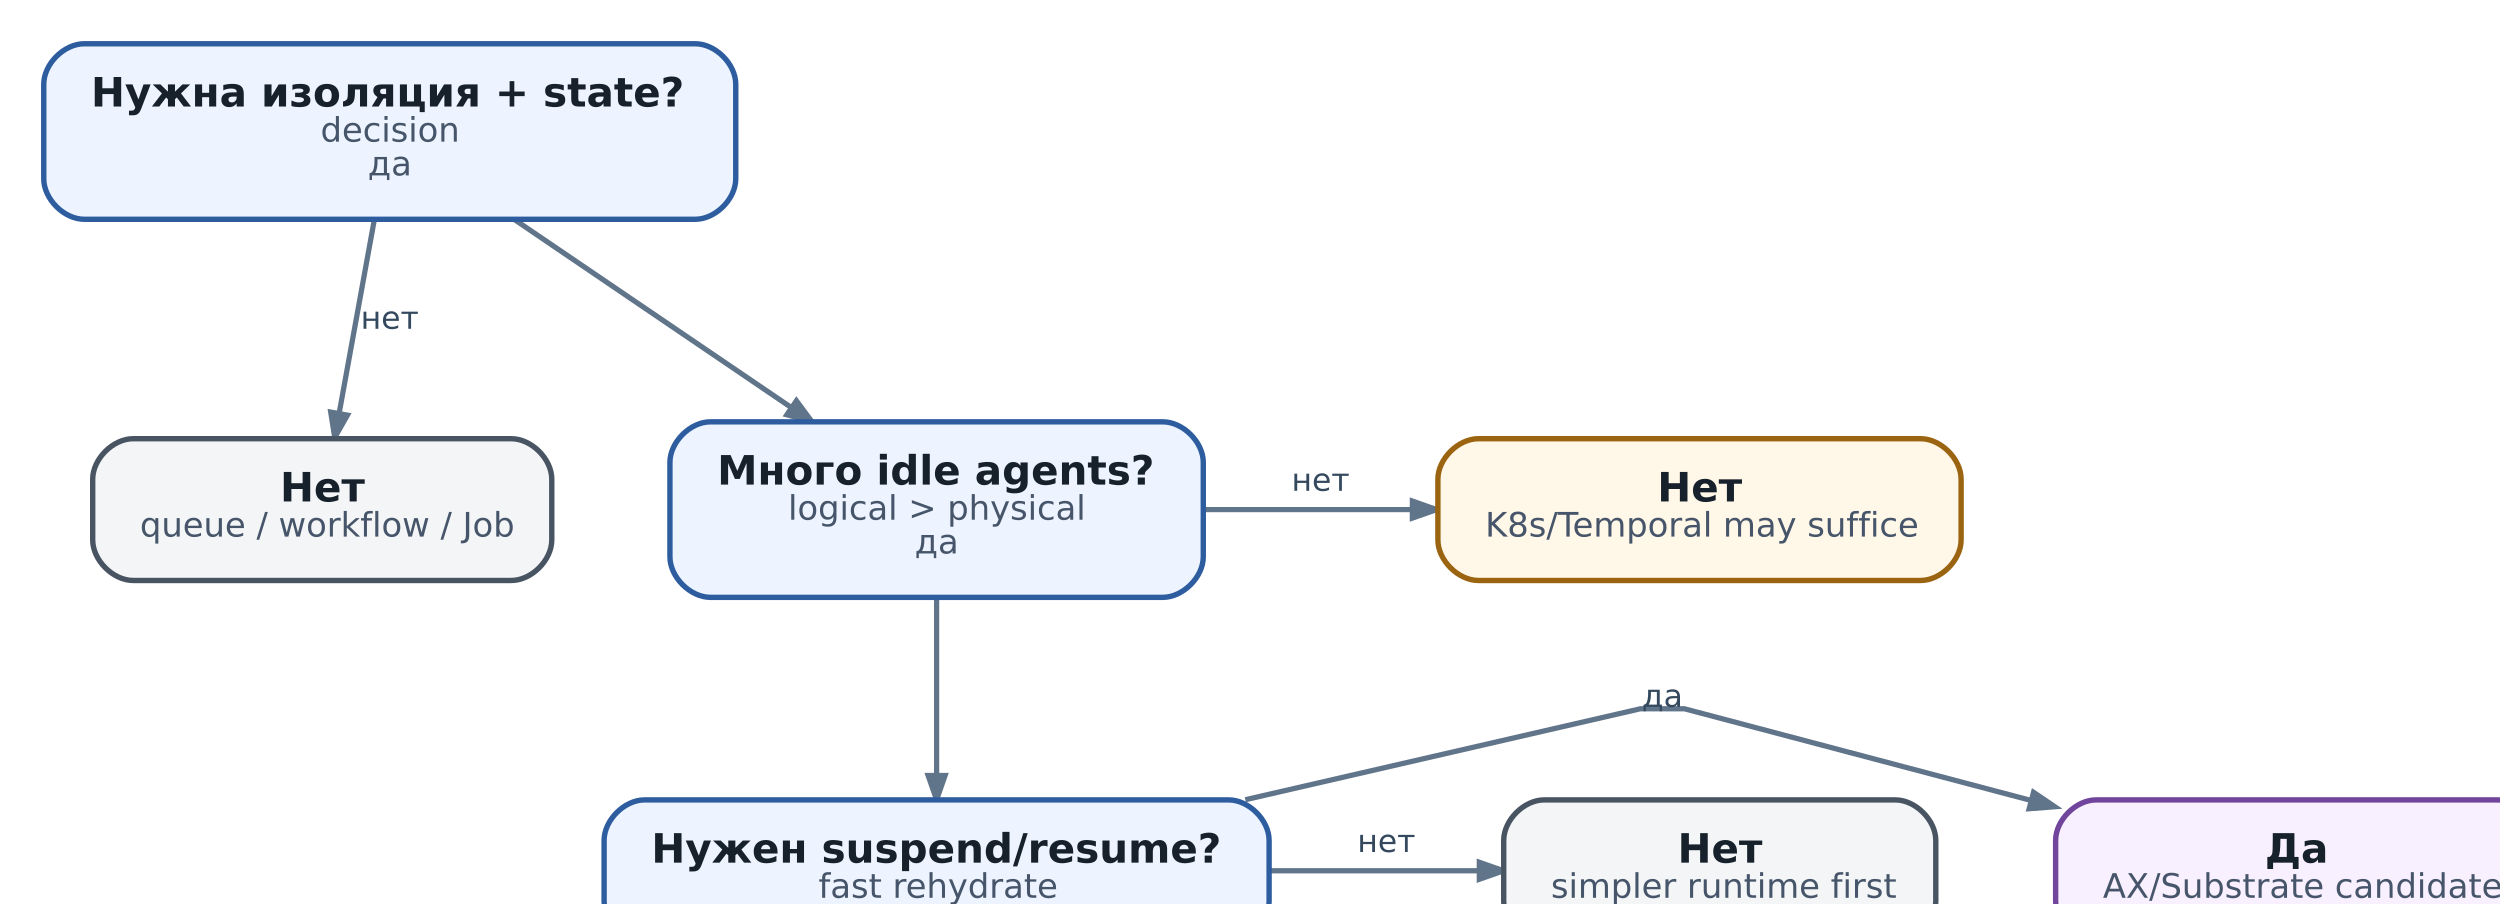
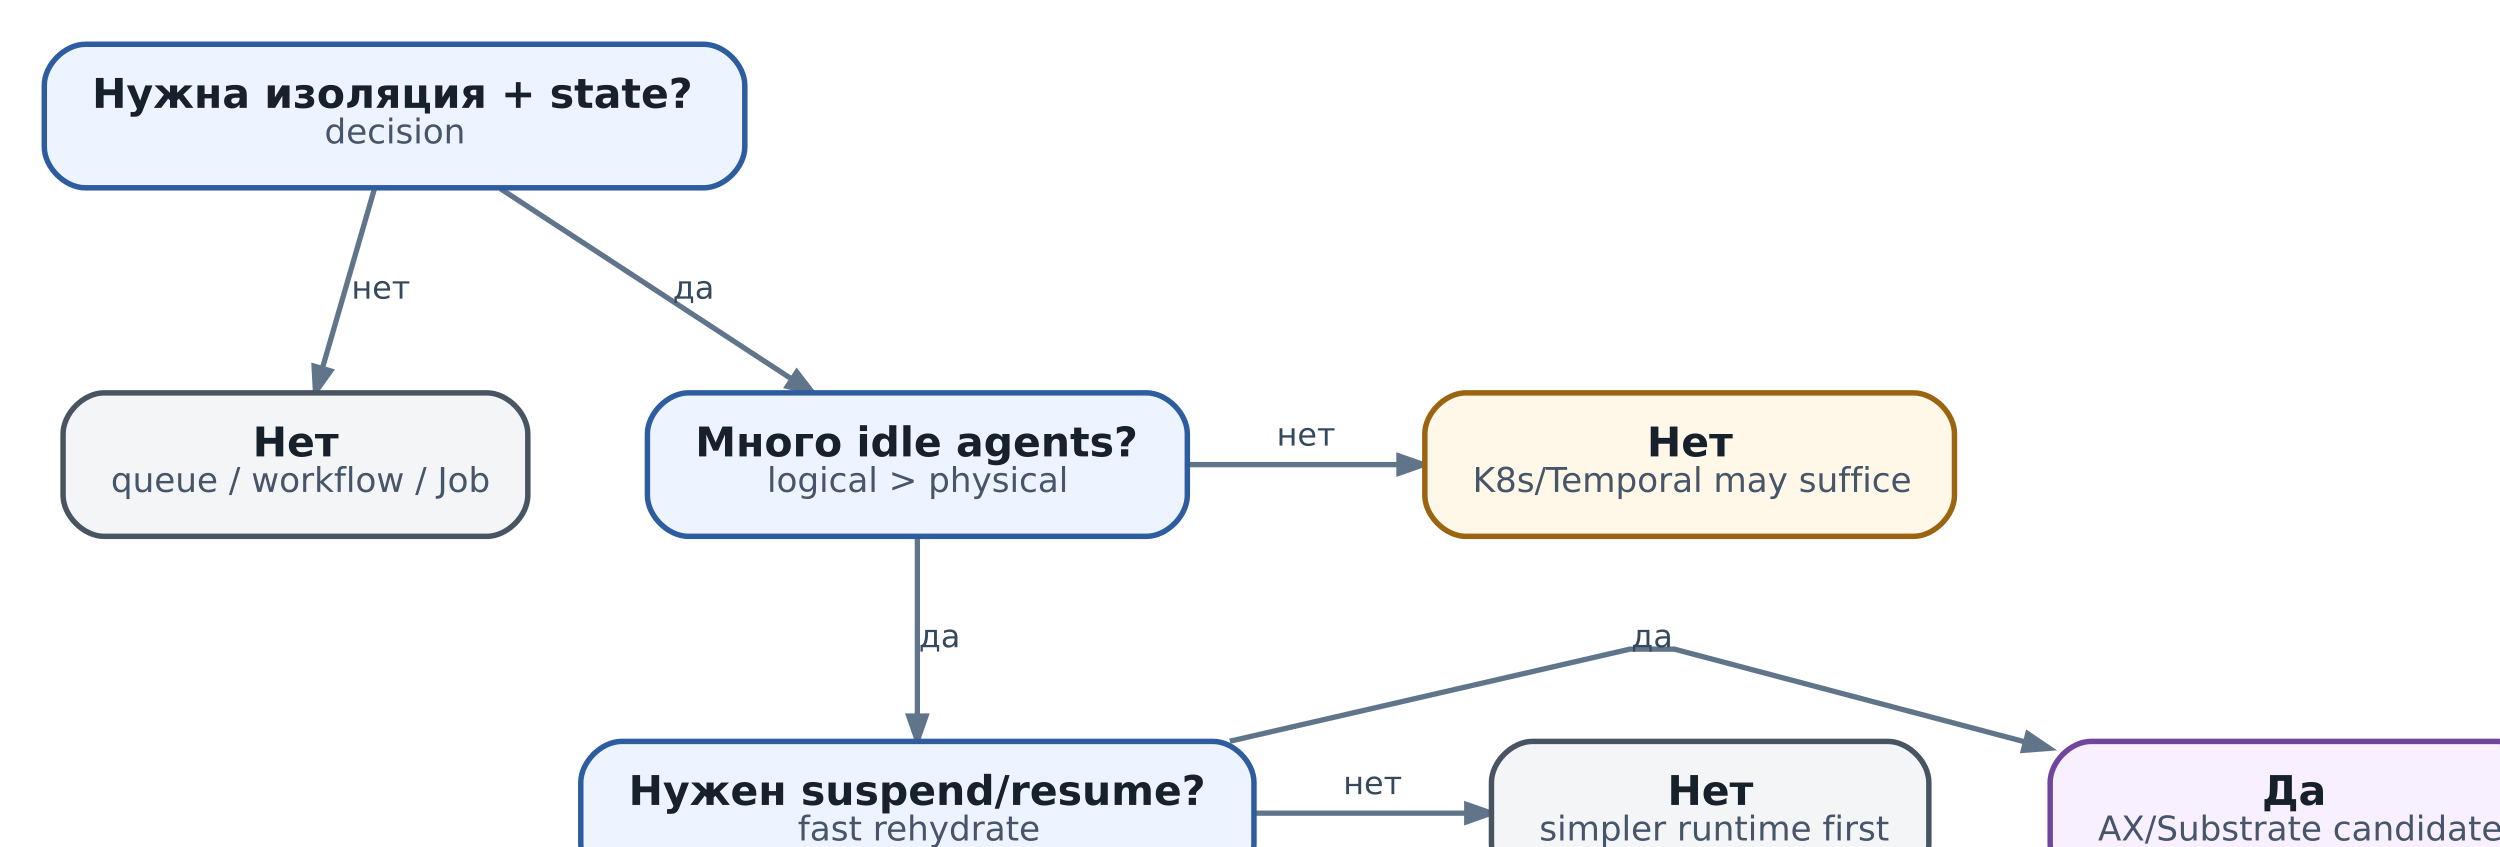
- <svg xmlns="http://www.w3.org/2000/svg" aria-label="Когда AX является разумным кандидатом, а когда это избыточный слой" class="diagram diagram-redrawn" height="291.92" role="img" style="width:100%;height:auto;overflow:visible" viewbox="0.00 0.00 764.92 291.92" width="764.92">
-   <g class="graph" id="graph0" transform="scale(1 1) rotate(0) translate(12.96 278.96)">
+ <svg xmlns="http://www.w3.org/2000/svg" aria-label="Когда AX является разумным кандидатом, а когда это избыточный слой" class="diagram diagram-redrawn" height="271.92" role="img" style="width:100%;height:auto;overflow:visible" viewbox="0.00 0.00 755.92 271.92" width="755.92">
+   <g class="graph" id="graph0" transform="scale(1 1) rotate(0) translate(12.96 258.96)">
    <g class="edge" id="edge1">
-       <path d="M97.91,-213.76C94.8,-196.67 90.7,-174.09 87.51,-156.53" fill="none" stroke="#60748a" stroke-width="1.55" />
-       <polygon fill="#60748a" points="89.97,-155.98 86.2,-149.34 85.01,-156.88 89.97,-155.98" stroke="#60748a" stroke-width="1.55" />
-       <text fill="#34495e" font-family="DejaVu Sans" font-size="9.30" text-anchor="middle" x="102.5" y="-181.56">нет</text>
+       <path d="M96.63,-203.76C92.27,-188.72 86.27,-168.02 81.47,-151.48" fill="none" stroke="#60748a" stroke-width="1.55" />
+       <polygon fill="#60748a" points="83.79,-150.42 79.36,-144.21 78.95,-151.82 83.79,-150.42" stroke="#60748a" stroke-width="1.55" />
+       <text fill="#34495e" font-family="DejaVu Sans" font-size="9.30" text-anchor="middle" x="98.5" y="-171.56">нет</text>
    </g>
    <g class="edge" id="edge2">
-       <path d="M139.67,-213.76C164.05,-197.2 196.03,-175.49 221.51,-158.19" fill="none" stroke="#60748a" stroke-width="1.55" />
-       <polygon fill="#60748a" points="222.97,-160.25 227.51,-154.12 220.13,-156.08 222.97,-160.25" stroke="#60748a" stroke-width="1.55" />
+       <path d="M133.46,-203.76C158.12,-187.65 192.7,-165.05 218.75,-148.02" fill="none" stroke="#60748a" stroke-width="1.55" />
+       <polygon fill="#60748a" points="220.2,-150.08 224.85,-144.04 217.44,-145.87 220.2,-150.08" stroke="#60748a" stroke-width="1.55" />
+       <text fill="#34495e" font-family="DejaVu Sans" font-size="9.30" text-anchor="middle" x="190" y="-171.56">да</text>
    </g>
    <g class="edge" id="edge3">
-       <path d="M343.54,-128C363.5,-128 385.01,-128 405.25,-128" fill="none" stroke="#60748a" stroke-width="1.55" />
-       <polygon fill="#60748a" points="405.44,-130.52 412.64,-128 405.44,-125.48 405.44,-130.52" stroke="#60748a" stroke-width="1.55" />
-       <text fill="#34495e" font-family="DejaVu Sans" font-size="9.30" text-anchor="middle" x="378.25" y="-133.56">нет</text>
+       <path d="M334.54,-123C354.5,-123 376.01,-123 396.25,-123" fill="none" stroke="#60748a" stroke-width="1.55" />
+       <polygon fill="#60748a" points="396.44,-125.52 403.64,-123 396.44,-120.48 396.44,-125.52" stroke="#60748a" stroke-width="1.55" />
+       <text fill="#34495e" font-family="DejaVu Sans" font-size="9.30" text-anchor="middle" x="369.25" y="-128.56">нет</text>
    </g>
    <g class="edge" id="edge4">
-       <path d="M264.5,-101.85C264.5,-86.1 264.5,-65.8 264.5,-49.61" fill="none" stroke="#60748a" stroke-width="1.55" />
-       <polygon fill="#60748a" points="267.02,-49.23 264.5,-42.03 261.98,-49.23 267.02,-49.23" stroke="#60748a" stroke-width="1.55" />
+       <path d="M255.5,-101.76C255.5,-86.72 255.5,-66.02 255.5,-49.48" fill="none" stroke="#60748a" stroke-width="1.55" />
+       <polygon fill="#60748a" points="258.02,-49.41 255.5,-42.21 252.98,-49.41 258.02,-49.41" stroke="#60748a" stroke-width="1.55" />
+       <text fill="#34495e" font-family="DejaVu Sans" font-size="9.30" text-anchor="middle" x="262" y="-69.56">да</text>
    </g>
    <g class="edge" id="edge6">
-       <path d="M355.95,-42.05C411.97,-54.95 473,-69 473,-69 473,-69 486,-69 486,-69 486,-69 539.63,-54.82 588.58,-41.87" fill="none" stroke="#60748a" stroke-width="1.55" />
-       <polygon fill="#60748a" points="589.45,-44.25 595.77,-39.97 588.16,-39.38 589.45,-44.25" stroke="#60748a" stroke-width="1.55" />
-       <text fill="#34495e" font-family="DejaVu Sans" font-size="9.30" text-anchor="middle" x="479.5" y="-69.56">да</text>
+       <path d="M346.95,-42.05C402.97,-54.95 464,-69 464,-69 464,-69 477,-69 477,-69 477,-69 530.63,-54.82 579.58,-41.87" fill="none" stroke="#60748a" stroke-width="1.55" />
+       <polygon fill="#60748a" points="580.45,-44.25 586.77,-39.97 579.16,-39.38 580.45,-44.25" stroke="#60748a" stroke-width="1.55" />
+       <text fill="#34495e" font-family="DejaVu Sans" font-size="9.30" text-anchor="middle" x="470.5" y="-69.56">да</text>
    </g>
    <g class="edge" id="edge5">
-       <path d="M363.23,-21C384,-21 405.54,-21 425.08,-21" fill="none" stroke="#60748a" stroke-width="1.55" />
-       <polygon fill="#60748a" points="425.27,-23.52 432.47,-21 425.27,-18.48 425.27,-23.52" stroke="#60748a" stroke-width="1.55" />
-       <text fill="#34495e" font-family="DejaVu Sans" font-size="9.30" text-anchor="middle" x="397.75" y="-26.56">нет</text>
+       <path d="M354.23,-21C375,-21 396.54,-21 416.08,-21" fill="none" stroke="#60748a" stroke-width="1.55" />
+       <polygon fill="#60748a" points="416.27,-23.52 423.47,-21 416.27,-18.48 416.27,-23.52" stroke="#60748a" stroke-width="1.55" />
+       <text fill="#34495e" font-family="DejaVu Sans" font-size="9.30" text-anchor="middle" x="388.75" y="-26.56">нет</text>
    </g>
    <g class="node" id="node1">
-       <path d="M193,-266C193,-266 12,-266 12,-266 6,-266 0,-260 0,-254 0,-254 0,-226 0,-226 0,-220 6,-214 12,-214 12,-214 193,-214 193,-214 199,-214 205,-220 205,-226 205,-226 205,-254 205,-254 205,-260 199,-266 193,-266" fill="#edf4ff" stroke="#2d5d9f" stroke-width="1.6" />
-       <text fill="#17212b" font-family="DejaVu Sans" font-size="12.00" font-weight="bold" text-anchor="start" x="14" y="-247.4">Нужна изоляция + state?</text>
-       <text fill="#465569" font-family="DejaVu Sans" font-size="10.00" text-anchor="start" x="82" y="-237">decision</text>
-       <text fill="#465569" font-family="DejaVu Sans" font-size="10.00" text-anchor="start" x="96" y="-227">да</text>
+       <path d="M193,-246C193,-246 12,-246 12,-246 6,-246 0,-240 0,-234 0,-234 0,-216 0,-216 0,-210 6,-204 12,-204 12,-204 193,-204 193,-204 199,-204 205,-210 205,-216 205,-216 205,-234 205,-234 205,-240 199,-246 193,-246" fill="#edf4ff" stroke="#2d5d9f" stroke-width="1.6" />
+       <text fill="#17212b" font-family="DejaVu Sans" font-size="12.00" font-weight="bold" text-anchor="start" x="14" y="-227.4">Нужна изоляция + state?</text>
+       <text fill="#465569" font-family="DejaVu Sans" font-size="10.00" text-anchor="start" x="82" y="-217">decision</text>
    </g>
    <g class="node" id="node2">
-       <path d="M138.5,-149C138.5,-149 26.5,-149 26.5,-149 20.5,-149 14.5,-143 14.5,-137 14.5,-137 14.5,-119 14.5,-119 14.5,-113 20.5,-107 26.5,-107 26.5,-107 138.5,-107 138.5,-107 144.5,-107 150.5,-113 150.5,-119 150.5,-119 150.5,-137 150.5,-137 150.5,-143 144.5,-149 138.5,-149" fill="#f3f5f7" stroke="#495463" stroke-width="1.6" />
-       <text fill="#17212b" font-family="DejaVu Sans" font-size="12.00" font-weight="bold" text-anchor="start" x="70" y="-130.4">Нет</text>
-       <text fill="#465569" font-family="DejaVu Sans" font-size="10.00" text-anchor="start" x="28.5" y="-120">queue / workflow / Job</text>
+       <path d="M129.5,-144C129.5,-144 17.5,-144 17.5,-144 11.5,-144 5.5,-138 5.5,-132 5.5,-132 5.5,-114 5.5,-114 5.5,-108 11.5,-102 17.5,-102 17.5,-102 129.5,-102 129.5,-102 135.5,-102 141.5,-108 141.5,-114 141.5,-114 141.5,-132 141.5,-132 141.5,-138 135.5,-144 129.5,-144" fill="#f3f5f7" stroke="#495463" stroke-width="1.6" />
+       <text fill="#17212b" font-family="DejaVu Sans" font-size="12.00" font-weight="bold" text-anchor="start" x="61" y="-125.4">Нет</text>
+       <text fill="#465569" font-family="DejaVu Sans" font-size="10.00" text-anchor="start" x="19.5" y="-115">queue / workflow / Job</text>
    </g>
    <g class="node" id="node3">
-       <path d="M331.5,-154C331.5,-154 197.5,-154 197.5,-154 191.5,-154 185.5,-148 185.5,-142 185.5,-142 185.5,-114 185.5,-114 185.5,-108 191.5,-102 197.5,-102 197.5,-102 331.5,-102 331.5,-102 337.5,-102 343.5,-108 343.5,-114 343.5,-114 343.5,-142 343.5,-142 343.5,-148 337.5,-154 331.5,-154" fill="#edf4ff" stroke="#2d5d9f" stroke-width="1.6" />
-       <text fill="#17212b" font-family="DejaVu Sans" font-size="12.00" font-weight="bold" text-anchor="start" x="199.5" y="-135.4">Много idle agents?</text>
-       <text fill="#465569" font-family="DejaVu Sans" font-size="10.00" text-anchor="start" x="220.5" y="-125">logical &gt; physical</text>
-       <text fill="#465569" font-family="DejaVu Sans" font-size="10.00" text-anchor="start" x="258" y="-115">да</text>
+       <path d="M322.5,-144C322.5,-144 188.5,-144 188.5,-144 182.5,-144 176.5,-138 176.5,-132 176.5,-132 176.5,-114 176.5,-114 176.5,-108 182.5,-102 188.5,-102 188.5,-102 322.5,-102 322.5,-102 328.5,-102 334.5,-108 334.5,-114 334.5,-114 334.5,-132 334.5,-132 334.5,-138 328.5,-144 322.5,-144" fill="#edf4ff" stroke="#2d5d9f" stroke-width="1.6" />
+       <text fill="#17212b" font-family="DejaVu Sans" font-size="12.00" font-weight="bold" text-anchor="start" x="190.5" y="-125.4">Много idle agents?</text>
+       <text fill="#465569" font-family="DejaVu Sans" font-size="10.00" text-anchor="start" x="211.5" y="-115">logical &gt; physical</text>
    </g>
    <g class="node" id="node4">
-       <path d="M556,-149C556,-149 425,-149 425,-149 419,-149 413,-143 413,-137 413,-137 413,-119 413,-119 413,-113 419,-107 425,-107 425,-107 556,-107 556,-107 562,-107 568,-113 568,-119 568,-119 568,-137 568,-137 568,-143 562,-149 556,-149" fill="#fff7e8" stroke="#9a6410" stroke-width="1.6" />
-       <text fill="#17212b" font-family="DejaVu Sans" font-size="12.00" font-weight="bold" text-anchor="start" x="478" y="-130.4">Нет</text>
-       <text fill="#465569" font-family="DejaVu Sans" font-size="10.00" text-anchor="start" x="427" y="-120">K8s/Temporal may suffice</text>
+       <path d="M547,-144C547,-144 416,-144 416,-144 410,-144 404,-138 404,-132 404,-132 404,-114 404,-114 404,-108 410,-102 416,-102 416,-102 547,-102 547,-102 553,-102 559,-108 559,-114 559,-114 559,-132 559,-132 559,-138 553,-144 547,-144" fill="#fff7e8" stroke="#9a6410" stroke-width="1.6" />
+       <text fill="#17212b" font-family="DejaVu Sans" font-size="12.00" font-weight="bold" text-anchor="start" x="469" y="-125.4">Нет</text>
+       <text fill="#465569" font-family="DejaVu Sans" font-size="10.00" text-anchor="start" x="418" y="-115">K8s/Temporal may suffice</text>
    </g>
    <g class="node" id="node5">
-       <path d="M351,-42C351,-42 178,-42 178,-42 172,-42 166,-36 166,-30 166,-30 166,-12 166,-12 166,-6 172,0 178,0 178,0 351,0 351,0 357,0 363,-6 363,-12 363,-12 363,-30 363,-30 363,-36 357,-42 351,-42" fill="#edf4ff" stroke="#2d5d9f" stroke-width="1.6" />
-       <text fill="#17212b" font-family="DejaVu Sans" font-size="12.00" font-weight="bold" text-anchor="start" x="180" y="-23.4">Нужен suspend/resume?</text>
-       <text fill="#465569" font-family="DejaVu Sans" font-size="10.00" text-anchor="start" x="229.5" y="-13">fast rehydrate</text>
+       <path d="M342,-42C342,-42 169,-42 169,-42 163,-42 157,-36 157,-30 157,-30 157,-12 157,-12 157,-6 163,0 169,0 169,0 342,0 342,0 348,0 354,-6 354,-12 354,-12 354,-30 354,-30 354,-36 348,-42 342,-42" fill="#edf4ff" stroke="#2d5d9f" stroke-width="1.6" />
+       <text fill="#17212b" font-family="DejaVu Sans" font-size="12.00" font-weight="bold" text-anchor="start" x="171" y="-23.4">Нужен suspend/resume?</text>
+       <text fill="#465569" font-family="DejaVu Sans" font-size="10.00" text-anchor="start" x="220.5" y="-13">fast rehydrate</text>
    </g>
    <g class="node" id="node6">
-       <path d="M727,-42C727,-42 608,-42 608,-42 602,-42 596,-36 596,-30 596,-30 596,-12 596,-12 596,-6 602,0 608,0 608,0 727,0 727,0 733,0 739,-6 739,-12 739,-12 739,-30 739,-30 739,-36 733,-42 727,-42" fill="#f8efff" stroke="#70459b" stroke-width="1.6" />
-       <text fill="#17212b" font-family="DejaVu Sans" font-size="12.00" font-weight="bold" text-anchor="start" x="658" y="-23.4">Да</text>
-       <text fill="#465569" font-family="DejaVu Sans" font-size="10.00" text-anchor="start" x="610" y="-13">AX/Substrate candidate</text>
+       <path d="M718,-42C718,-42 599,-42 599,-42 593,-42 587,-36 587,-30 587,-30 587,-12 587,-12 587,-6 593,0 599,0 599,0 718,0 718,0 724,0 730,-6 730,-12 730,-12 730,-30 730,-30 730,-36 724,-42 718,-42" fill="#f8efff" stroke="#70459b" stroke-width="1.6" />
+       <text fill="#17212b" font-family="DejaVu Sans" font-size="12.00" font-weight="bold" text-anchor="start" x="649" y="-23.4">Да</text>
+       <text fill="#465569" font-family="DejaVu Sans" font-size="10.00" text-anchor="start" x="601" y="-13">AX/Substrate candidate</text>
    </g>
    <g class="node" id="node7">
-       <path d="M548.5,-42C548.5,-42 444.5,-42 444.5,-42 438.5,-42 432.5,-36 432.5,-30 432.5,-30 432.5,-12 432.5,-12 432.5,-6 438.5,0 444.5,0 444.5,0 548.5,0 548.5,0 554.5,0 560.5,-6 560.5,-12 560.5,-12 560.5,-30 560.5,-30 560.5,-36 554.5,-42 548.5,-42" fill="#f3f5f7" stroke="#495463" stroke-width="1.6" />
-       <text fill="#17212b" font-family="DejaVu Sans" font-size="12.00" font-weight="bold" text-anchor="start" x="484" y="-23.4">Нет</text>
-       <text fill="#465569" font-family="DejaVu Sans" font-size="10.00" text-anchor="start" x="446.5" y="-13">simpler runtime first</text>
+       <path d="M539.5,-42C539.5,-42 435.5,-42 435.5,-42 429.5,-42 423.5,-36 423.5,-30 423.5,-30 423.5,-12 423.5,-12 423.5,-6 429.5,0 435.5,0 435.5,0 539.5,0 539.5,0 545.5,0 551.5,-6 551.5,-12 551.5,-12 551.5,-30 551.5,-30 551.5,-36 545.5,-42 539.5,-42" fill="#f3f5f7" stroke="#495463" stroke-width="1.6" />
+       <text fill="#17212b" font-family="DejaVu Sans" font-size="12.00" font-weight="bold" text-anchor="start" x="475" y="-23.4">Нет</text>
+       <text fill="#465569" font-family="DejaVu Sans" font-size="10.00" text-anchor="start" x="437.5" y="-13">simpler runtime first</text>
    </g>
  </g>
</svg>
